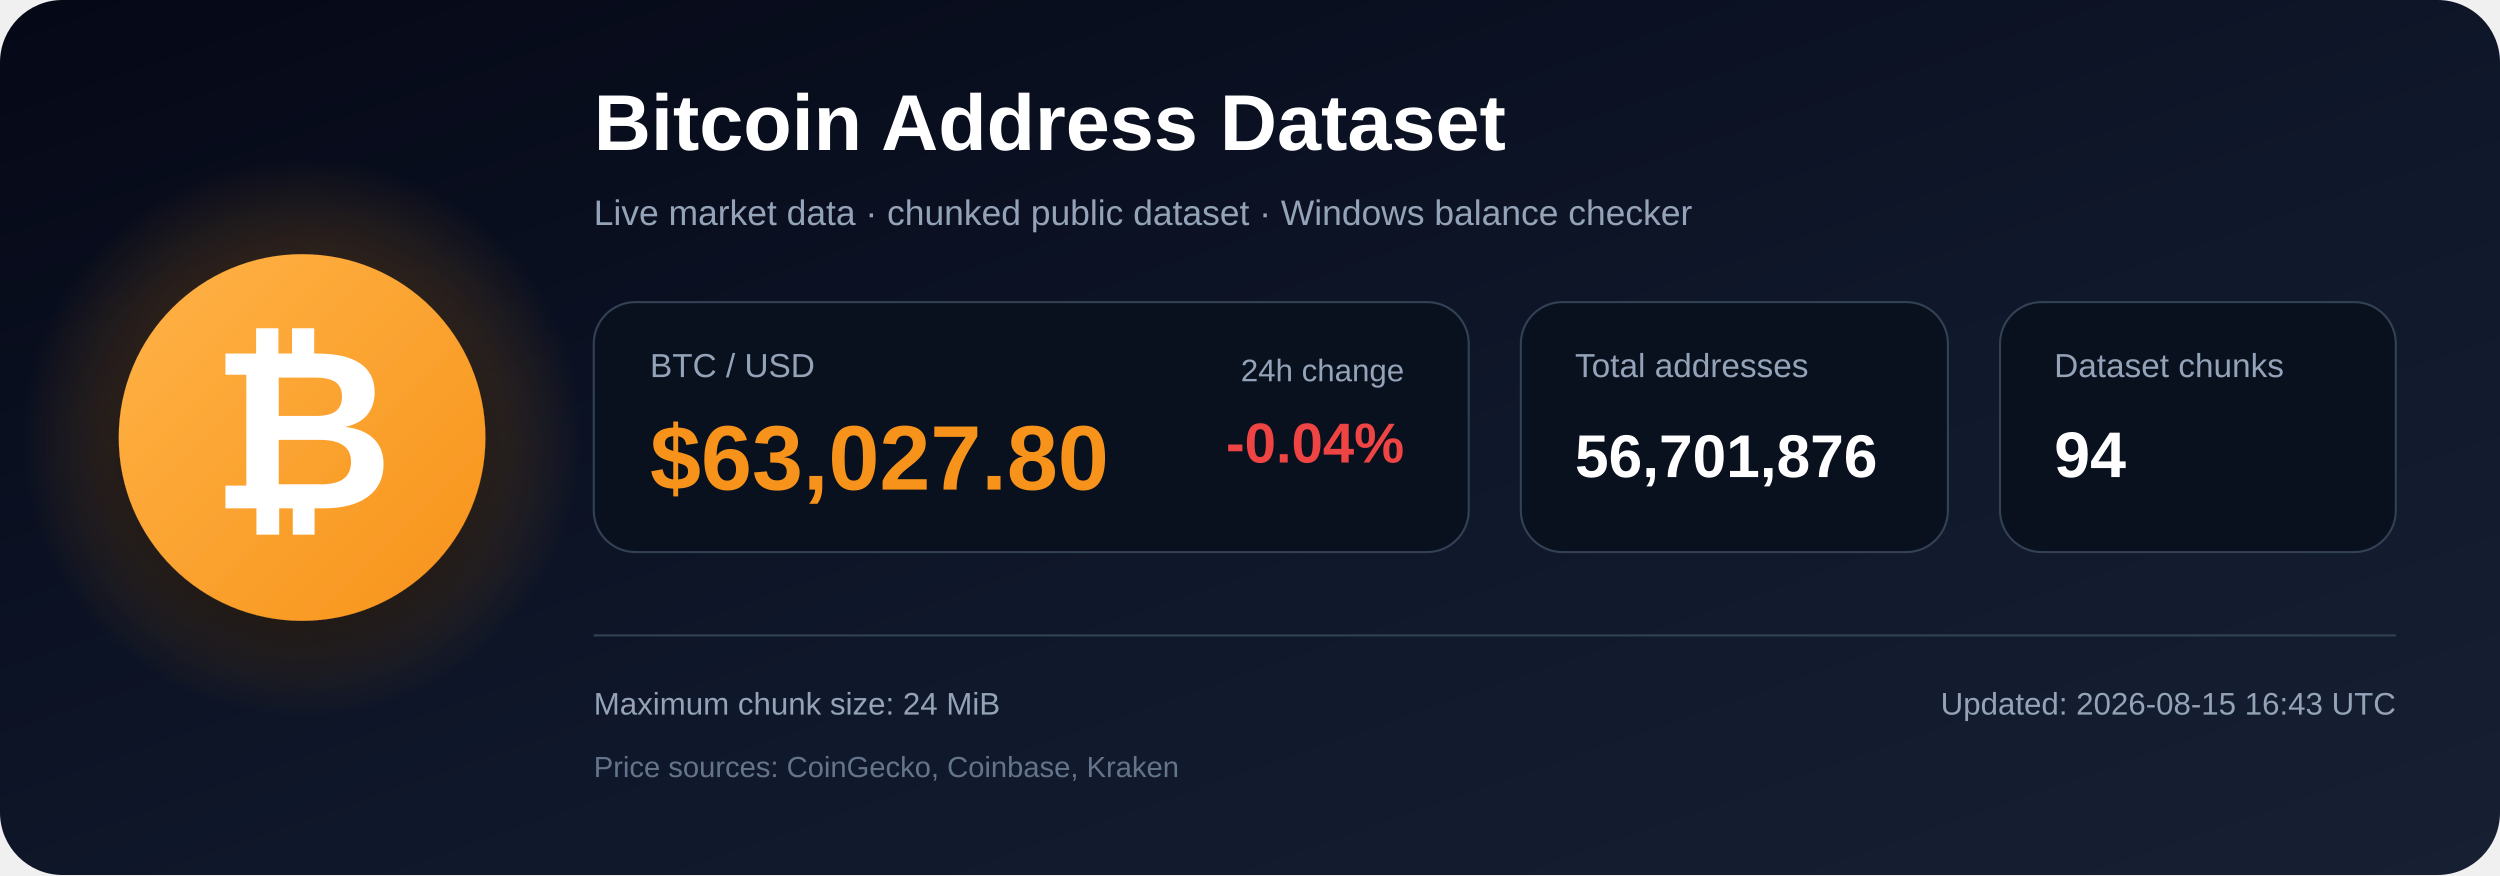
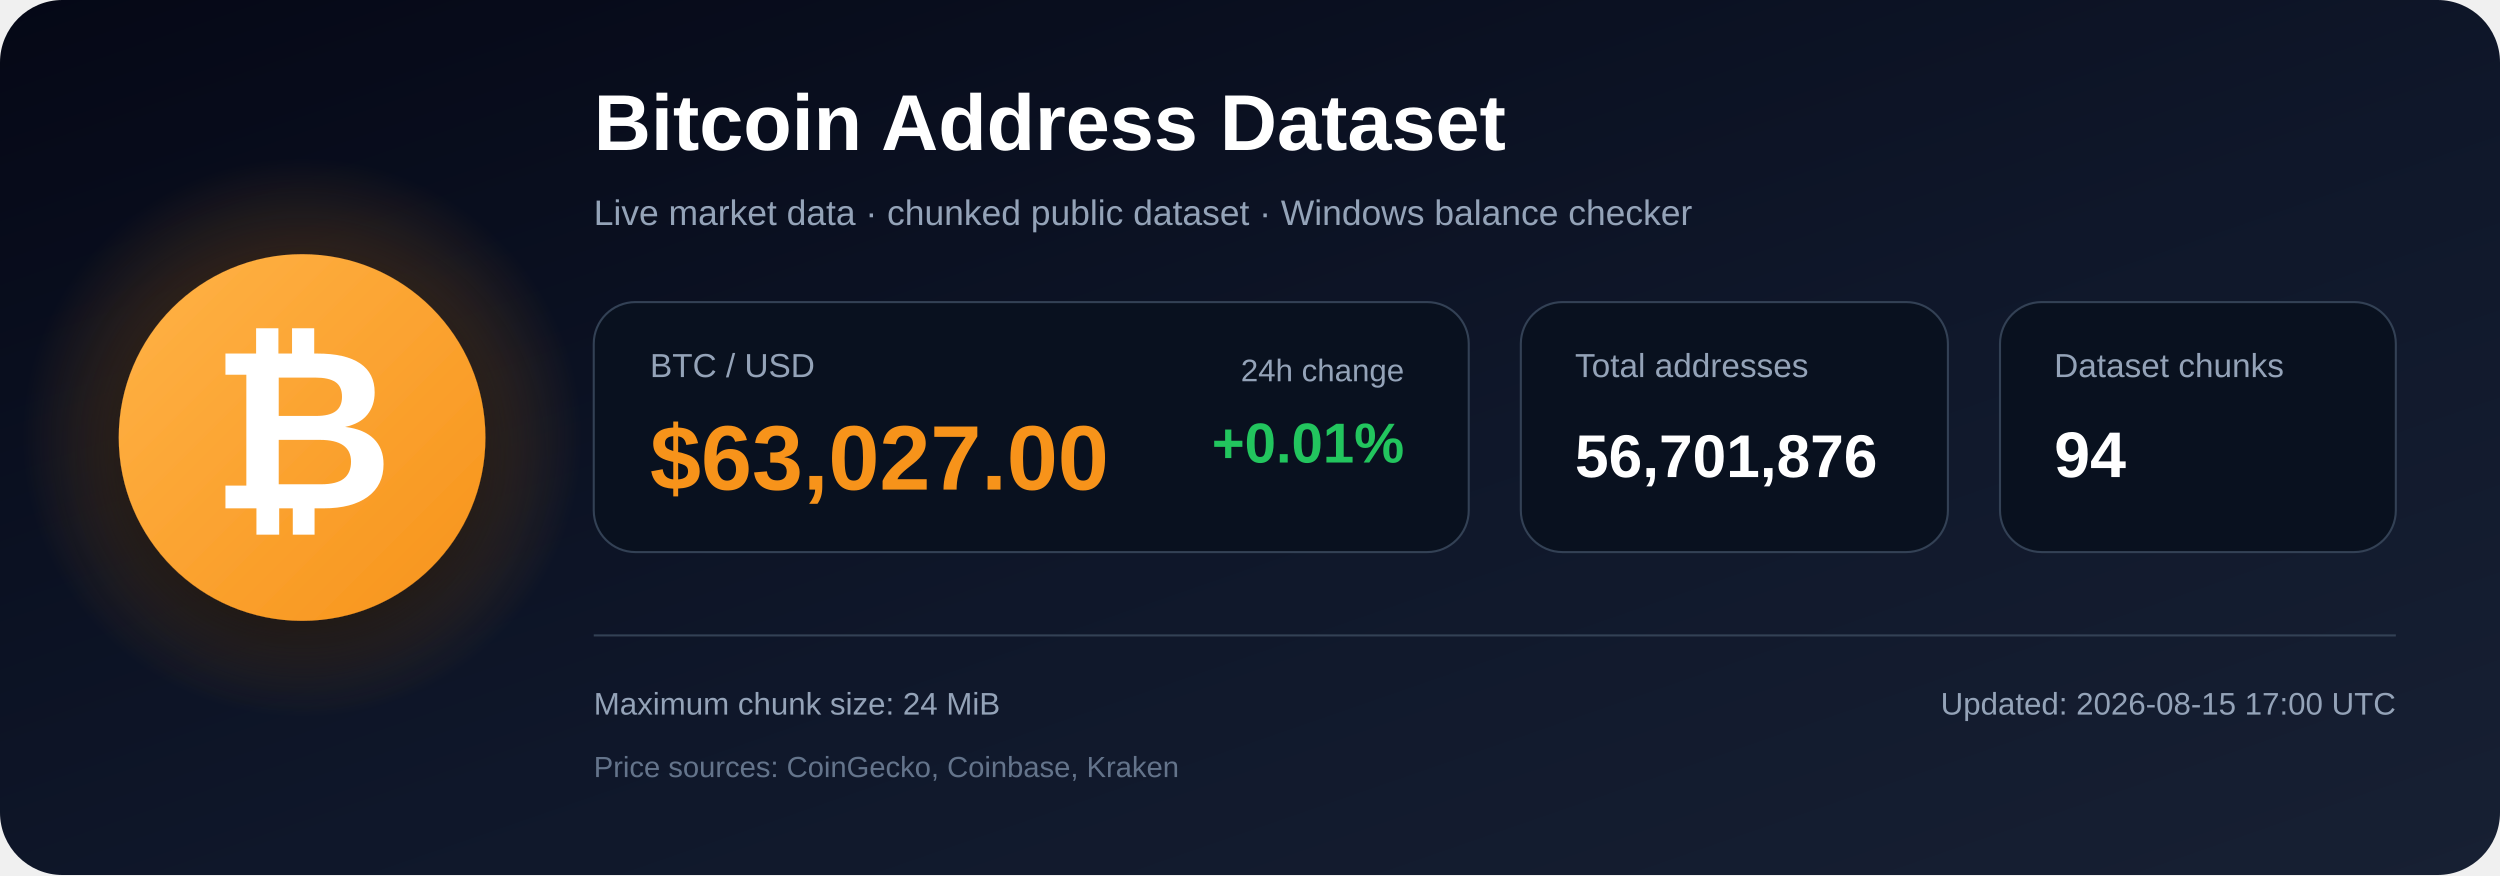
<svg xmlns="http://www.w3.org/2000/svg" width="1200" height="420" viewBox="0 0 1200 420" role="img" aria-labelledby="title description">
  <defs>
    <linearGradient id="bg" x1="0" y1="0" x2="1" y2="1">
      <stop offset="0%" stop-color="#050816" />
      <stop offset="55%" stop-color="#0f172a" />
      <stop offset="100%" stop-color="#172033" />
    </linearGradient>
    <radialGradient id="glow">
      <stop offset="0%" stop-color="#f7931a" stop-opacity=".48" />
      <stop offset="100%" stop-color="#f7931a" stop-opacity="0" />
    </radialGradient>
    <linearGradient id="orange" x1="0" y1="0" x2="1" y2="1">
      <stop offset="0%" stop-color="#ffb347" />
      <stop offset="100%" stop-color="#f7931a" />
    </linearGradient>
    <filter id="shadow" x="-40%" y="-40%" width="180%" height="180%">
      <feDropShadow dx="0" dy="12" stdDeviation="18" flood-color="#000000" flood-opacity=".50" />
    </filter>
  </defs>
  <rect width="1200" height="420" rx="30" fill="url(#bg)" />
  <circle cx="145" cy="210" r="135" fill="url(#glow)" />
  <circle cx="145" cy="210" r="88" fill="url(#orange)" filter="url(#shadow)" />
  <text x="145" y="244" text-anchor="middle" font-family="Arial, Helvetica, sans-serif" font-size="108" font-weight="700" fill="#ffffff">₿</text>
  <text x="285" y="72" font-family="Arial, Helvetica, sans-serif" font-size="38" font-weight="700" fill="#ffffff">
    Bitcoin Address Dataset
  </text>
  <text x="285" y="108" font-family="Arial, Helvetica, sans-serif" font-size="17" fill="#94a3b8">
    Live market data · chunked public dataset · Windows balance checker
  </text>
  <rect x="285" y="145" width="420" height="120" rx="20" fill="#09111f" stroke="#334155" />
  <text x="312" y="181" font-family="Arial, Helvetica, sans-serif" font-size="16" fill="#94a3b8">BTC / USD</text>
-   <text x="312" y="235" font-family="Arial, Helvetica, sans-serif" font-size="44" font-weight="700" fill="#f7931a">$63,027.80</text>
+   <text x="312" y="235" font-family="Arial, Helvetica, sans-serif" font-size="44" font-weight="700" fill="#f7931a">$63,027.00</text>
  <text x="674" y="183" text-anchor="end" font-family="Arial, Helvetica, sans-serif" font-size="15" fill="#94a3b8">24h change</text>
-   <text x="674" y="222" text-anchor="end" font-family="Arial, Helvetica, sans-serif" font-size="27" font-weight="700" fill="#ef4444">-0.04%</text>
+   <text x="674" y="222" text-anchor="end" font-family="Arial, Helvetica, sans-serif" font-size="27" font-weight="700" fill="#22c55e">+0.01%</text>
  <rect x="730" y="145" width="205" height="120" rx="20" fill="#09111f" stroke="#334155" />
  <text x="756" y="181" font-family="Arial, Helvetica, sans-serif" font-size="16" fill="#94a3b8">Total addresses</text>
  <text x="756" y="229" font-family="Arial, Helvetica, sans-serif" font-size="29" font-weight="700" fill="#ffffff">56,701,876</text>
  <rect x="960" y="145" width="190" height="120" rx="20" fill="#09111f" stroke="#334155" />
  <text x="986" y="181" font-family="Arial, Helvetica, sans-serif" font-size="16" fill="#94a3b8">Dataset chunks</text>
  <text x="986" y="229" font-family="Arial, Helvetica, sans-serif" font-size="31" font-weight="700" fill="#ffffff">94</text>
  <line x1="285" y1="305" x2="1150" y2="305" stroke="#334155" stroke-width="1" />
  <text x="285" y="343" font-family="Arial, Helvetica, sans-serif" font-size="15" fill="#94a3b8">
    Maximum chunk size: 24 MiB
  </text>
  <text x="285" y="373" font-family="Arial, Helvetica, sans-serif" font-size="14" fill="#64748b">
    Price sources: CoinGecko, Coinbase, Kraken
  </text>
  <text x="1150" y="343" text-anchor="end" font-family="Arial, Helvetica, sans-serif" font-size="15" fill="#94a3b8">
-     Updated: 2026-08-15 16:43 UTC
+     Updated: 2026-08-15 17:00 UTC
  </text>
</svg>
